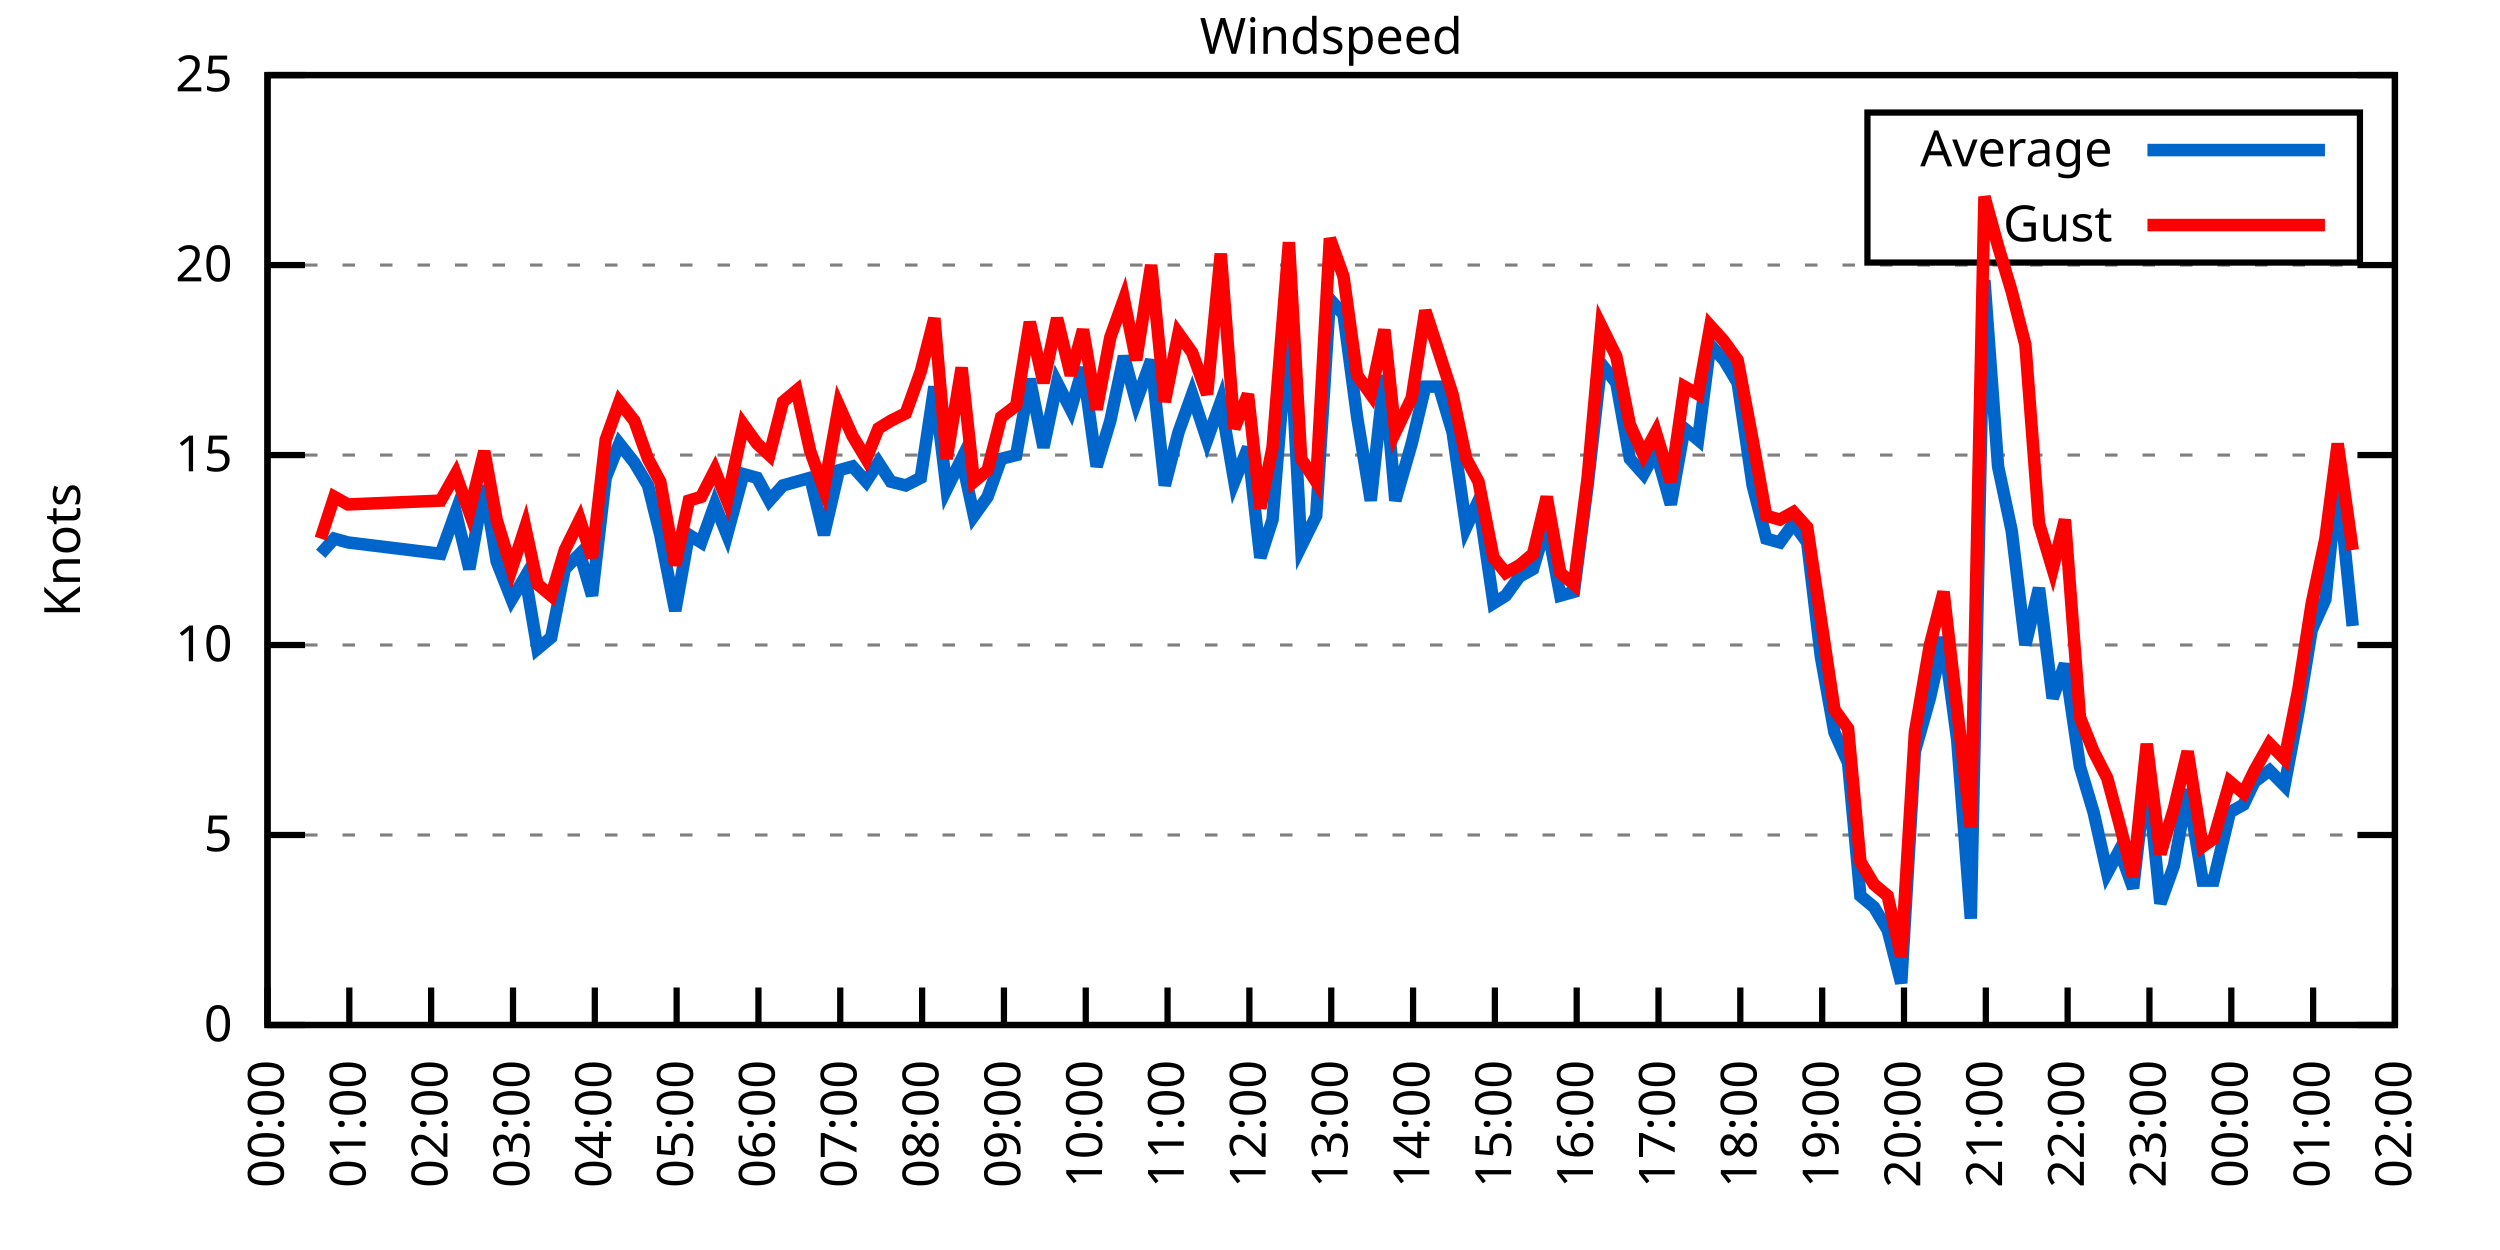
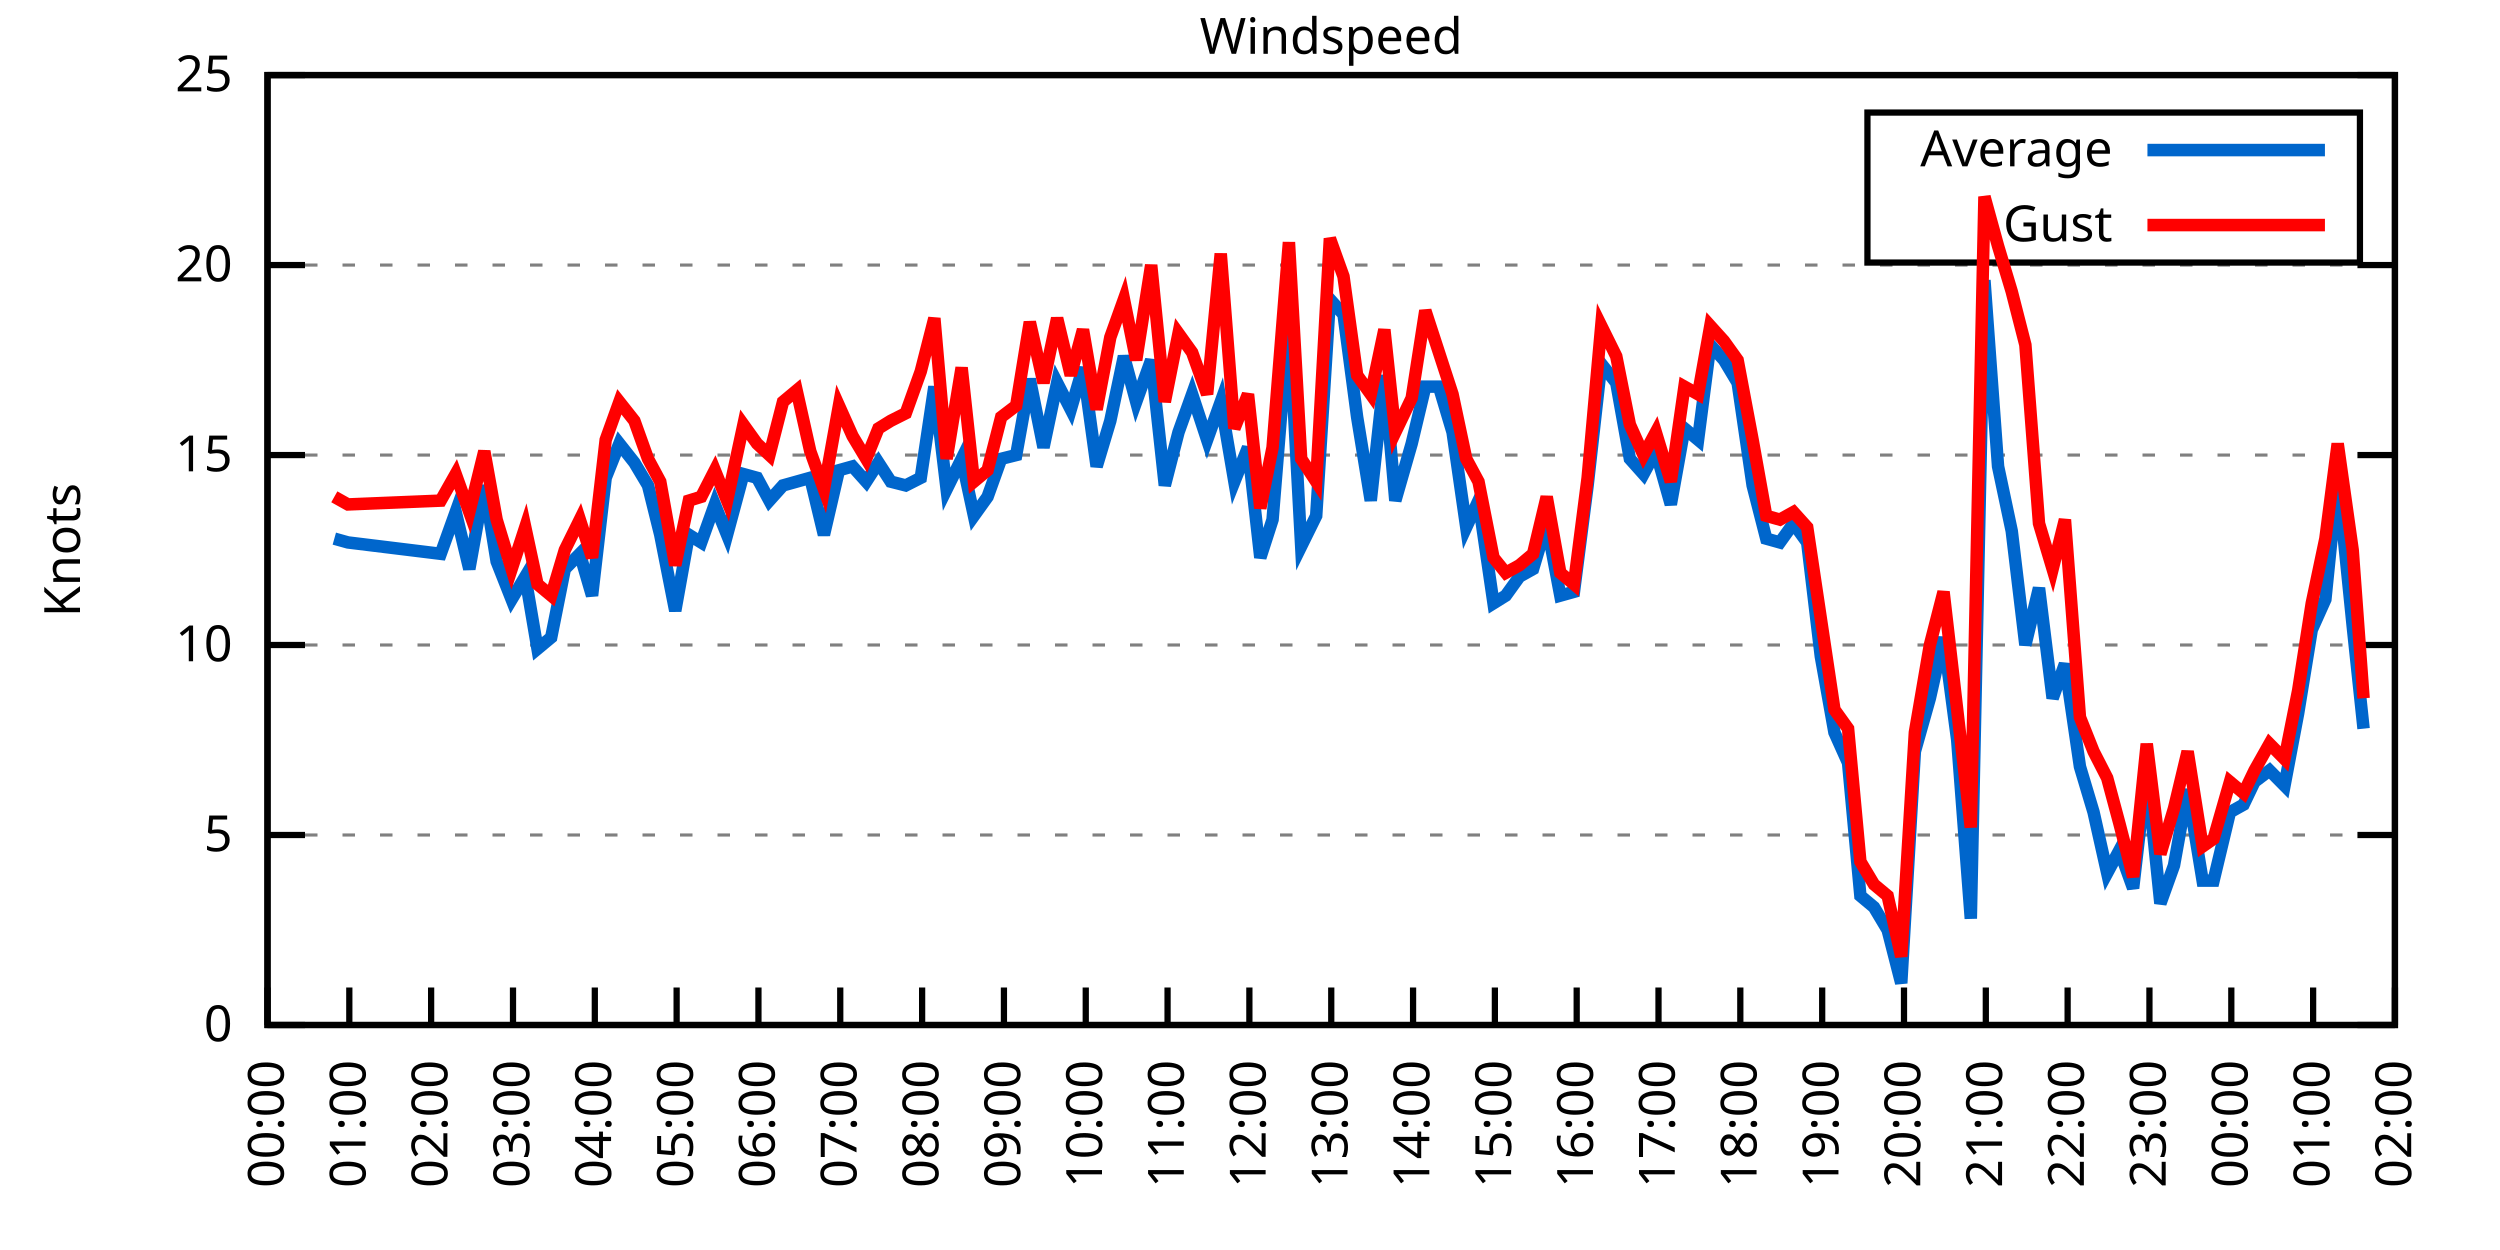
<svg xmlns="http://www.w3.org/2000/svg" xmlns:xlink="http://www.w3.org/1999/xlink" width="400" height="200" viewBox="0 0 400 200">
  <g id="gnuplot_canvas">
    <rect x="0" y="0" width="400" height="200" fill="none" />
    <defs>
      <circle id="gpDot" r="0.5" stroke-width="0.5" stroke="currentColor" />
      <path id="gpPt0" stroke-width="0.333" stroke="currentColor" d="M-1,0 h2 M0,-1 v2" />
      <path id="gpPt1" stroke-width="0.333" stroke="currentColor" d="M-1,-1 L1,1 M1,-1 L-1,1" />
      <path id="gpPt2" stroke-width="0.333" stroke="currentColor" d="M-1,0 L1,0 M0,-1 L0,1 M-1,-1 L1,1 M-1,1 L1,-1" />
      <rect id="gpPt3" stroke-width="0.333" stroke="currentColor" x="-1" y="-1" width="2" height="2" />
      <rect id="gpPt4" stroke-width="0.333" stroke="currentColor" fill="currentColor" x="-1" y="-1" width="2" height="2" />
      <circle id="gpPt5" stroke-width="0.333" stroke="currentColor" cx="0" cy="0" r="1" />
      <use xlink:href="#gpPt5" id="gpPt6" fill="currentColor" stroke="none" />
      <path id="gpPt7" stroke-width="0.333" stroke="currentColor" d="M0,-1.33 L-1.33,0.67 L1.33,0.67 z" />
      <use xlink:href="#gpPt7" id="gpPt8" fill="currentColor" stroke="none" />
      <use xlink:href="#gpPt7" id="gpPt9" stroke="currentColor" transform="rotate(180)" />
      <use xlink:href="#gpPt9" id="gpPt10" fill="currentColor" stroke="none" />
      <use xlink:href="#gpPt3" id="gpPt11" stroke="currentColor" transform="rotate(45)" />
      <use xlink:href="#gpPt11" id="gpPt12" fill="currentColor" stroke="none" />
      <path id="gpPt13" stroke-width="0.333" stroke="currentColor" d="M0,1.330 L1.265,0.411 L0.782,-1.067 L-0.782,-1.076 L-1.265,0.411 z" />
      <use xlink:href="#gpPt13" id="gpPt14" fill="currentColor" stroke="none" />
      <filter id="textbox" filterUnits="objectBoundingBox" x="0" y="0" height="1" width="1">
        <feFlood flood-color="white" flood-opacity="1" result="bgnd" />
        <feComposite in="SourceGraphic" in2="bgnd" operator="atop" />
      </filter>
      <filter id="greybox" filterUnits="objectBoundingBox" x="0" y="0" height="1" width="1">
        <feFlood flood-color="lightgrey" flood-opacity="1" result="grey" />
        <feComposite in="SourceGraphic" in2="grey" operator="atop" />
      </filter>
    </defs>
    <g fill="none" color="white" stroke="currentColor" stroke-width="1.00" stroke-linecap="butt" stroke-linejoin="miter">
</g>
    <g fill="none" color="black" stroke="currentColor" stroke-width="1.00" stroke-linecap="butt" stroke-linejoin="miter">
      <g stroke="none" shape-rendering="crispEdges">
        <polygon fill="rgb(255, 255, 255)" points="42.80,164.00 383.18,164.00 383.18,12.02 42.80,12.02 " />
      </g>
    </g>
    <g fill="none" color="black" stroke="currentColor" stroke-width="1.00" stroke-linecap="butt" stroke-linejoin="miter">
</g>
    <g fill="none" color="black" stroke="black" stroke-width="0.50" stroke-linecap="butt" stroke-linejoin="miter">
</g>
    <g fill="none" color="gray" stroke="currentColor" stroke-width="0.50" stroke-linecap="butt" stroke-linejoin="miter">
      <path stroke="gray" stroke-dasharray="2,4" class="gridline" d="M42.80,164.00 L383.19,164.00  " />
    </g>
    <g fill="none" color="gray" stroke="gray" stroke-width="1.00" stroke-linecap="butt" stroke-linejoin="miter">
</g>
    <g fill="none" color="black" stroke="currentColor" stroke-width="1.00" stroke-linecap="butt" stroke-linejoin="miter">
      <path stroke="black" d="M42.80,164.00 L48.80,164.00 M383.19,164.00 L377.19,164.00  " />
      <g transform="translate(37.20,166.60)" stroke="none" fill="black" font-family="Sans" font-size="8.00" text-anchor="end">
        <text>
          <tspan font-family="Sans"> 0</tspan>
        </text>
      </g>
    </g>
    <g fill="none" color="black" stroke="currentColor" stroke-width="1.00" stroke-linecap="butt" stroke-linejoin="miter">
</g>
    <g fill="none" color="black" stroke="black" stroke-width="0.50" stroke-linecap="butt" stroke-linejoin="miter">
</g>
    <g fill="none" color="gray" stroke="currentColor" stroke-width="0.50" stroke-linecap="butt" stroke-linejoin="miter">
      <path stroke="gray" stroke-dasharray="2,4" class="gridline" d="M42.80,133.60 L383.19,133.60  " />
    </g>
    <g fill="none" color="gray" stroke="gray" stroke-width="1.00" stroke-linecap="butt" stroke-linejoin="miter">
</g>
    <g fill="none" color="black" stroke="currentColor" stroke-width="1.00" stroke-linecap="butt" stroke-linejoin="miter">
      <path stroke="black" d="M42.80,133.60 L48.80,133.60 M383.19,133.60 L377.19,133.60  " />
      <g transform="translate(37.20,136.20)" stroke="none" fill="black" font-family="Sans" font-size="8.00" text-anchor="end">
        <text>
          <tspan font-family="Sans"> 5</tspan>
        </text>
      </g>
    </g>
    <g fill="none" color="black" stroke="currentColor" stroke-width="1.00" stroke-linecap="butt" stroke-linejoin="miter">
</g>
    <g fill="none" color="black" stroke="black" stroke-width="0.50" stroke-linecap="butt" stroke-linejoin="miter">
</g>
    <g fill="none" color="gray" stroke="currentColor" stroke-width="0.50" stroke-linecap="butt" stroke-linejoin="miter">
      <path stroke="gray" stroke-dasharray="2,4" class="gridline" d="M42.80,103.20 L383.19,103.20  " />
    </g>
    <g fill="none" color="gray" stroke="gray" stroke-width="1.00" stroke-linecap="butt" stroke-linejoin="miter">
</g>
    <g fill="none" color="black" stroke="currentColor" stroke-width="1.00" stroke-linecap="butt" stroke-linejoin="miter">
      <path stroke="black" d="M42.80,103.20 L48.80,103.20 M383.19,103.20 L377.19,103.20  " />
      <g transform="translate(37.20,105.80)" stroke="none" fill="black" font-family="Sans" font-size="8.00" text-anchor="end">
        <text>
          <tspan font-family="Sans"> 10</tspan>
        </text>
      </g>
    </g>
    <g fill="none" color="black" stroke="currentColor" stroke-width="1.00" stroke-linecap="butt" stroke-linejoin="miter">
</g>
    <g fill="none" color="black" stroke="black" stroke-width="0.50" stroke-linecap="butt" stroke-linejoin="miter">
</g>
    <g fill="none" color="gray" stroke="currentColor" stroke-width="0.50" stroke-linecap="butt" stroke-linejoin="miter">
      <path stroke="gray" stroke-dasharray="2,4" class="gridline" d="M42.80,72.81 L383.19,72.81  " />
    </g>
    <g fill="none" color="gray" stroke="gray" stroke-width="1.00" stroke-linecap="butt" stroke-linejoin="miter">
</g>
    <g fill="none" color="black" stroke="currentColor" stroke-width="1.00" stroke-linecap="butt" stroke-linejoin="miter">
      <path stroke="black" d="M42.80,72.81 L48.80,72.81 M383.19,72.81 L377.19,72.81  " />
      <g transform="translate(37.20,75.41)" stroke="none" fill="black" font-family="Sans" font-size="8.00" text-anchor="end">
        <text>
          <tspan font-family="Sans"> 15</tspan>
        </text>
      </g>
    </g>
    <g fill="none" color="black" stroke="currentColor" stroke-width="1.00" stroke-linecap="butt" stroke-linejoin="miter">
</g>
    <g fill="none" color="black" stroke="black" stroke-width="0.50" stroke-linecap="butt" stroke-linejoin="miter">
</g>
    <g fill="none" color="gray" stroke="currentColor" stroke-width="0.50" stroke-linecap="butt" stroke-linejoin="miter">
      <path stroke="gray" stroke-dasharray="2,4" class="gridline" d="M42.80,42.41 L383.19,42.41  " />
    </g>
    <g fill="none" color="gray" stroke="gray" stroke-width="1.00" stroke-linecap="butt" stroke-linejoin="miter">
</g>
    <g fill="none" color="black" stroke="currentColor" stroke-width="1.00" stroke-linecap="butt" stroke-linejoin="miter">
      <path stroke="black" d="M42.80,42.41 L48.80,42.41 M383.19,42.41 L377.19,42.41  " />
      <g transform="translate(37.20,45.01)" stroke="none" fill="black" font-family="Sans" font-size="8.00" text-anchor="end">
        <text>
          <tspan font-family="Sans"> 20</tspan>
        </text>
      </g>
    </g>
    <g fill="none" color="black" stroke="currentColor" stroke-width="1.00" stroke-linecap="butt" stroke-linejoin="miter">
</g>
    <g fill="none" color="black" stroke="black" stroke-width="0.50" stroke-linecap="butt" stroke-linejoin="miter">
</g>
    <g fill="none" color="gray" stroke="currentColor" stroke-width="0.50" stroke-linecap="butt" stroke-linejoin="miter">
      <path stroke="gray" stroke-dasharray="2,4" class="gridline" d="M42.80,12.01 L383.19,12.01  " />
    </g>
    <g fill="none" color="gray" stroke="gray" stroke-width="1.00" stroke-linecap="butt" stroke-linejoin="miter">
</g>
    <g fill="none" color="black" stroke="currentColor" stroke-width="1.00" stroke-linecap="butt" stroke-linejoin="miter">
      <path stroke="black" d="M42.80,12.01 L48.80,12.01 M383.19,12.01 L377.19,12.01  " />
      <g transform="translate(37.20,14.61)" stroke="none" fill="black" font-family="Sans" font-size="8.00" text-anchor="end">
        <text>
          <tspan font-family="Sans"> 25</tspan>
        </text>
      </g>
    </g>
    <g fill="none" color="black" stroke="currentColor" stroke-width="1.00" stroke-linecap="butt" stroke-linejoin="miter">
      <path stroke="black" d="M42.80,164.00 L42.80,158.00  " />
      <g transform="translate(45.40,169.60) rotate(270.00)" stroke="none" fill="black" font-family="Sans" font-size="8.00" text-anchor="end">
        <text>
          <tspan font-family="Sans">00:00</tspan>
        </text>
      </g>
    </g>
    <g fill="none" color="black" stroke="currentColor" stroke-width="1.00" stroke-linecap="butt" stroke-linejoin="miter">
      <path stroke="black" d="M55.89,164.00 L55.89,158.00  " />
      <g transform="translate(58.49,169.60) rotate(270.00)" stroke="none" fill="black" font-family="Sans" font-size="8.00" text-anchor="end">
        <text>
          <tspan font-family="Sans">01:00</tspan>
        </text>
      </g>
    </g>
    <g fill="none" color="black" stroke="currentColor" stroke-width="1.00" stroke-linecap="butt" stroke-linejoin="miter">
      <path stroke="black" d="M68.98,164.00 L68.98,158.00  " />
      <g transform="translate(71.58,169.60) rotate(270.00)" stroke="none" fill="black" font-family="Sans" font-size="8.00" text-anchor="end">
        <text>
          <tspan font-family="Sans">02:00</tspan>
        </text>
      </g>
    </g>
    <g fill="none" color="black" stroke="currentColor" stroke-width="1.00" stroke-linecap="butt" stroke-linejoin="miter">
      <path stroke="black" d="M82.08,164.00 L82.08,158.00  " />
      <g transform="translate(84.68,169.60) rotate(270.00)" stroke="none" fill="black" font-family="Sans" font-size="8.00" text-anchor="end">
        <text>
          <tspan font-family="Sans">03:00</tspan>
        </text>
      </g>
    </g>
    <g fill="none" color="black" stroke="currentColor" stroke-width="1.00" stroke-linecap="butt" stroke-linejoin="miter">
      <path stroke="black" d="M95.17,164.00 L95.17,158.00  " />
      <g transform="translate(97.77,169.60) rotate(270.00)" stroke="none" fill="black" font-family="Sans" font-size="8.00" text-anchor="end">
        <text>
          <tspan font-family="Sans">04:00</tspan>
        </text>
      </g>
    </g>
    <g fill="none" color="black" stroke="currentColor" stroke-width="1.00" stroke-linecap="butt" stroke-linejoin="miter">
      <path stroke="black" d="M108.26,164.00 L108.26,158.00  " />
      <g transform="translate(110.86,169.60) rotate(270.00)" stroke="none" fill="black" font-family="Sans" font-size="8.00" text-anchor="end">
        <text>
          <tspan font-family="Sans">05:00</tspan>
        </text>
      </g>
    </g>
    <g fill="none" color="black" stroke="currentColor" stroke-width="1.00" stroke-linecap="butt" stroke-linejoin="miter">
      <path stroke="black" d="M121.35,164.00 L121.35,158.00  " />
      <g transform="translate(123.95,169.60) rotate(270.00)" stroke="none" fill="black" font-family="Sans" font-size="8.00" text-anchor="end">
        <text>
          <tspan font-family="Sans">06:00</tspan>
        </text>
      </g>
    </g>
    <g fill="none" color="black" stroke="currentColor" stroke-width="1.00" stroke-linecap="butt" stroke-linejoin="miter">
      <path stroke="black" d="M134.44,164.00 L134.44,158.00  " />
      <g transform="translate(137.04,169.60) rotate(270.00)" stroke="none" fill="black" font-family="Sans" font-size="8.00" text-anchor="end">
        <text>
          <tspan font-family="Sans">07:00</tspan>
        </text>
      </g>
    </g>
    <g fill="none" color="black" stroke="currentColor" stroke-width="1.00" stroke-linecap="butt" stroke-linejoin="miter">
      <path stroke="black" d="M147.54,164.00 L147.54,158.00  " />
      <g transform="translate(150.14,169.60) rotate(270.00)" stroke="none" fill="black" font-family="Sans" font-size="8.00" text-anchor="end">
        <text>
          <tspan font-family="Sans">08:00</tspan>
        </text>
      </g>
    </g>
    <g fill="none" color="black" stroke="currentColor" stroke-width="1.00" stroke-linecap="butt" stroke-linejoin="miter">
      <path stroke="black" d="M160.63,164.00 L160.63,158.00  " />
      <g transform="translate(163.23,169.60) rotate(270.00)" stroke="none" fill="black" font-family="Sans" font-size="8.00" text-anchor="end">
        <text>
          <tspan font-family="Sans">09:00</tspan>
        </text>
      </g>
    </g>
    <g fill="none" color="black" stroke="currentColor" stroke-width="1.00" stroke-linecap="butt" stroke-linejoin="miter">
      <path stroke="black" d="M173.72,164.00 L173.72,158.00  " />
      <g transform="translate(176.32,169.60) rotate(270.00)" stroke="none" fill="black" font-family="Sans" font-size="8.00" text-anchor="end">
        <text>
          <tspan font-family="Sans">10:00</tspan>
        </text>
      </g>
    </g>
    <g fill="none" color="black" stroke="currentColor" stroke-width="1.00" stroke-linecap="butt" stroke-linejoin="miter">
      <path stroke="black" d="M186.81,164.00 L186.81,158.00  " />
      <g transform="translate(189.41,169.60) rotate(270.00)" stroke="none" fill="black" font-family="Sans" font-size="8.00" text-anchor="end">
        <text>
          <tspan font-family="Sans">11:00</tspan>
        </text>
      </g>
    </g>
    <g fill="none" color="black" stroke="currentColor" stroke-width="1.00" stroke-linecap="butt" stroke-linejoin="miter">
      <path stroke="black" d="M199.90,164.00 L199.90,158.00  " />
      <g transform="translate(202.50,169.60) rotate(270.00)" stroke="none" fill="black" font-family="Sans" font-size="8.00" text-anchor="end">
        <text>
          <tspan font-family="Sans">12:00</tspan>
        </text>
      </g>
    </g>
    <g fill="none" color="black" stroke="currentColor" stroke-width="1.00" stroke-linecap="butt" stroke-linejoin="miter">
      <path stroke="black" d="M213.00,164.00 L213.00,158.00  " />
      <g transform="translate(215.60,169.60) rotate(270.00)" stroke="none" fill="black" font-family="Sans" font-size="8.00" text-anchor="end">
        <text>
          <tspan font-family="Sans">13:00</tspan>
        </text>
      </g>
    </g>
    <g fill="none" color="black" stroke="currentColor" stroke-width="1.00" stroke-linecap="butt" stroke-linejoin="miter">
      <path stroke="black" d="M226.09,164.00 L226.09,158.00  " />
      <g transform="translate(228.69,169.60) rotate(270.00)" stroke="none" fill="black" font-family="Sans" font-size="8.00" text-anchor="end">
        <text>
          <tspan font-family="Sans">14:00</tspan>
        </text>
      </g>
    </g>
    <g fill="none" color="black" stroke="currentColor" stroke-width="1.00" stroke-linecap="butt" stroke-linejoin="miter">
      <path stroke="black" d="M239.18,164.00 L239.18,158.00  " />
      <g transform="translate(241.78,169.60) rotate(270.00)" stroke="none" fill="black" font-family="Sans" font-size="8.00" text-anchor="end">
        <text>
          <tspan font-family="Sans">15:00</tspan>
        </text>
      </g>
    </g>
    <g fill="none" color="black" stroke="currentColor" stroke-width="1.00" stroke-linecap="butt" stroke-linejoin="miter">
      <path stroke="black" d="M252.27,164.00 L252.27,158.00  " />
      <g transform="translate(254.87,169.60) rotate(270.00)" stroke="none" fill="black" font-family="Sans" font-size="8.00" text-anchor="end">
        <text>
          <tspan font-family="Sans">16:00</tspan>
        </text>
      </g>
    </g>
    <g fill="none" color="black" stroke="currentColor" stroke-width="1.00" stroke-linecap="butt" stroke-linejoin="miter">
      <path stroke="black" d="M265.36,164.00 L265.36,158.00  " />
      <g transform="translate(267.96,169.60) rotate(270.00)" stroke="none" fill="black" font-family="Sans" font-size="8.00" text-anchor="end">
        <text>
          <tspan font-family="Sans">17:00</tspan>
        </text>
      </g>
    </g>
    <g fill="none" color="black" stroke="currentColor" stroke-width="1.00" stroke-linecap="butt" stroke-linejoin="miter">
      <path stroke="black" d="M278.45,164.00 L278.45,158.00  " />
      <g transform="translate(281.05,169.60) rotate(270.00)" stroke="none" fill="black" font-family="Sans" font-size="8.00" text-anchor="end">
        <text>
          <tspan font-family="Sans">18:00</tspan>
        </text>
      </g>
    </g>
    <g fill="none" color="black" stroke="currentColor" stroke-width="1.00" stroke-linecap="butt" stroke-linejoin="miter">
      <path stroke="black" d="M291.55,164.00 L291.55,158.00  " />
      <g transform="translate(294.15,169.60) rotate(270.00)" stroke="none" fill="black" font-family="Sans" font-size="8.00" text-anchor="end">
        <text>
          <tspan font-family="Sans">19:00</tspan>
        </text>
      </g>
    </g>
    <g fill="none" color="black" stroke="currentColor" stroke-width="1.00" stroke-linecap="butt" stroke-linejoin="miter">
      <path stroke="black" d="M304.64,164.00 L304.64,158.00  " />
      <g transform="translate(307.24,169.60) rotate(270.00)" stroke="none" fill="black" font-family="Sans" font-size="8.00" text-anchor="end">
        <text>
          <tspan font-family="Sans">20:00</tspan>
        </text>
      </g>
    </g>
    <g fill="none" color="black" stroke="currentColor" stroke-width="1.00" stroke-linecap="butt" stroke-linejoin="miter">
      <path stroke="black" d="M317.73,164.00 L317.73,158.00  " />
      <g transform="translate(320.33,169.60) rotate(270.00)" stroke="none" fill="black" font-family="Sans" font-size="8.00" text-anchor="end">
        <text>
          <tspan font-family="Sans">21:00</tspan>
        </text>
      </g>
    </g>
    <g fill="none" color="black" stroke="currentColor" stroke-width="1.00" stroke-linecap="butt" stroke-linejoin="miter">
      <path stroke="black" d="M330.82,164.00 L330.82,158.00  " />
      <g transform="translate(333.42,169.60) rotate(270.00)" stroke="none" fill="black" font-family="Sans" font-size="8.00" text-anchor="end">
        <text>
          <tspan font-family="Sans">22:00</tspan>
        </text>
      </g>
    </g>
    <g fill="none" color="black" stroke="currentColor" stroke-width="1.00" stroke-linecap="butt" stroke-linejoin="miter">
      <path stroke="black" d="M343.91,164.00 L343.91,158.00  " />
      <g transform="translate(346.51,169.60) rotate(270.00)" stroke="none" fill="black" font-family="Sans" font-size="8.00" text-anchor="end">
        <text>
          <tspan font-family="Sans">23:00</tspan>
        </text>
      </g>
    </g>
    <g fill="none" color="black" stroke="currentColor" stroke-width="1.00" stroke-linecap="butt" stroke-linejoin="miter">
      <path stroke="black" d="M357.01,164.00 L357.01,158.00  " />
      <g transform="translate(359.61,169.60) rotate(270.00)" stroke="none" fill="black" font-family="Sans" font-size="8.00" text-anchor="end">
        <text>
          <tspan font-family="Sans">00:00</tspan>
        </text>
      </g>
    </g>
    <g fill="none" color="black" stroke="currentColor" stroke-width="1.00" stroke-linecap="butt" stroke-linejoin="miter">
      <path stroke="black" d="M370.10,164.00 L370.10,158.00  " />
      <g transform="translate(372.70,169.60) rotate(270.00)" stroke="none" fill="black" font-family="Sans" font-size="8.00" text-anchor="end">
        <text>
          <tspan font-family="Sans">01:00</tspan>
        </text>
      </g>
    </g>
    <g fill="none" color="black" stroke="currentColor" stroke-width="1.00" stroke-linecap="butt" stroke-linejoin="miter">
      <path stroke="black" d="M383.19,164.00 L383.19,158.00  " />
      <g transform="translate(385.79,169.60) rotate(270.00)" stroke="none" fill="black" font-family="Sans" font-size="8.00" text-anchor="end">
        <text>
          <tspan font-family="Sans">02:00</tspan>
        </text>
      </g>
    </g>
    <g fill="none" color="black" stroke="currentColor" stroke-width="1.00" stroke-linecap="butt" stroke-linejoin="miter">
</g>
    <g fill="none" color="black" stroke="currentColor" stroke-width="1.00" stroke-linecap="butt" stroke-linejoin="miter">
      <path stroke="black" d="M42.80,12.01 L42.80,164.00 L383.19,164.00 L383.19,12.01 L42.80,12.01 Z  " />
    </g>
    <g fill="none" color="black" stroke="currentColor" stroke-width="1.00" stroke-linecap="butt" stroke-linejoin="miter">
</g>
    <g fill="none" color="black" stroke="currentColor" stroke-width="1.00" stroke-linecap="butt" stroke-linejoin="miter">
      <path stroke="black" d="M298.79,42.01 L298.79,18.01 L377.59,18.01 L377.59,42.01 L298.79,42.01 Z  " />
    </g>
    <g id="Windspeed_plot_1">
      <g fill="none" color="white" stroke="black" stroke-width="2.00" stroke-linecap="butt" stroke-linejoin="miter">
</g>
      <g fill="none" color="black" stroke="currentColor" stroke-width="2.00" stroke-linecap="butt" stroke-linejoin="miter">
        <g transform="translate(337.99,26.61)" stroke="none" fill="black" font-family="Sans" font-size="8.00" text-anchor="end">
          <text>
            <tspan font-family="Sans">Average</tspan>
          </text>
        </g>
      </g>
      <g fill="none" color="black" stroke="currentColor" stroke-width="2.00" stroke-linecap="butt" stroke-linejoin="miter">
-         <path stroke="rgb(  0, 102, 204)" d="M343.59,24.01 L371.99,24.01 M51.31,88.61 L53.49,86.18 L55.67,86.79 L70.51,88.61 L72.91,81.93 L75.09,91.04   L77.49,77.67 L79.46,89.83 L81.86,95.91 L84.04,92.26 L86.00,103.81 L88.19,101.99 L90.37,91.04 L92.77,88.61   L94.73,95.30 L96.91,76.45 L99.10,70.98 L101.50,74.02 L103.68,77.67 L105.64,85.57 L108.04,97.73 L110.22,85.57   L112.19,86.79 L114.37,80.71 L116.33,85.57 L118.95,75.85 L121.13,76.45 L123.10,80.10 L125.28,77.67 L127.46,77.06   L129.64,76.45 L131.83,85.57 L134.23,75.24 L136.41,74.63 L138.59,77.06 L140.55,74.02 L142.52,77.06 L144.92,77.67   L147.32,76.45 L149.50,61.86 L151.46,78.28 L153.86,73.41 L155.83,82.53 L158.01,79.49 L160.19,73.41 L162.59,72.81   L164.77,60.65 L166.96,71.59 L169.14,61.25 L171.32,65.51 L173.28,58.82 L175.46,74.63 L177.65,67.33 L179.83,57.00   L181.79,64.29 L184.19,57.61 L186.37,77.67 L188.56,69.16 L190.74,63.08 L193.14,70.37 L195.32,64.29 L197.50,77.06   L199.68,71.59 L201.65,89.22 L203.61,83.14 L206.23,50.92 L208.19,87.40 L210.59,82.53 L212.78,47.88 L214.96,50.31   L217.14,66.73 L219.32,80.10 L221.50,60.04 L223.25,80.10 L225.87,70.98 L228.05,61.86 L230.23,61.86 L232.41,69.16   L234.60,84.36 L236.56,80.10 L238.96,96.52 L240.92,95.30 L243.11,92.26 L245.29,91.04 L247.47,83.75 L249.65,95.30   L251.83,94.69 L254.02,77.67 L256.20,58.21 L258.60,61.25 L260.78,73.41 L262.96,75.85 L264.93,72.20 L267.33,80.71   L269.51,68.55 L271.69,70.37 L273.65,55.18 L275.84,57.61 L278.02,61.25 L280.42,77.67 L282.60,86.18 L284.78,86.79   L286.96,83.75 L289.15,86.79 L291.33,105.03 L293.51,117.19 L295.69,122.05 L297.66,143.33 L299.84,145.15 L302.02,148.80   L304.20,157.31 L306.38,120.23 L308.78,111.72 L310.97,101.99 L313.15,118.40 L315.33,146.98 L317.51,44.84 L319.69,74.63   L321.88,84.97 L324.06,103.20 L326.24,94.08 L328.42,111.72 L330.39,106.24 L332.79,122.66 L334.97,129.95 L337.15,139.68   L339.11,136.03 L341.30,142.11 L343.48,123.27 L345.66,144.55 L347.84,138.47 L350.02,126.31 L352.42,140.90 L354.17,140.90   L356.79,129.95 L358.97,128.74 L360.72,125.09 L363.12,123.27 L365.52,125.70 L367.70,114.15 L369.88,100.77 L372.06,95.91   L374.03,76.45 L376.43,100.16  " />
+         <path stroke="rgb(  0, 102, 204)" d="M343.59,24.01 L371.99,24.01 M53.49,86.18 L55.67,86.79 L70.51,88.61 L72.91,81.93 L75.09,91.04 L77.49,77.67   L79.46,89.83 L81.86,95.91 L84.04,92.26 L86.00,103.81 L88.19,101.99 L90.37,91.04 L92.77,88.61 L94.73,95.30   L96.91,76.45 L99.10,70.98 L101.50,74.02 L103.68,77.67 L105.64,85.57 L108.04,97.73 L110.22,85.57 L112.19,86.79   L114.37,80.71 L116.33,85.57 L118.95,75.85 L121.13,76.45 L123.10,80.10 L125.28,77.67 L127.46,77.06 L129.64,76.45   L131.83,85.57 L134.23,75.24 L136.41,74.63 L138.59,77.06 L140.55,74.02 L142.52,77.06 L144.92,77.67 L147.32,76.45   L149.50,61.86 L151.46,78.28 L153.86,73.41 L155.83,82.53 L158.01,79.49 L160.19,73.41 L162.59,72.81 L164.77,60.65   L166.96,71.59 L169.14,61.25 L171.32,65.51 L173.28,58.82 L175.46,74.63 L177.65,67.33 L179.83,57.00 L181.79,64.29   L184.19,57.61 L186.37,77.67 L188.56,69.16 L190.74,63.08 L193.14,70.37 L195.32,64.29 L197.50,77.06 L199.68,71.59   L201.65,89.22 L203.61,83.14 L206.23,50.92 L208.19,87.40 L210.59,82.53 L212.78,47.88 L214.96,50.31 L217.14,66.73   L219.32,80.10 L221.50,60.04 L223.25,80.10 L225.87,70.98 L228.05,61.86 L230.23,61.86 L232.41,69.16 L234.60,84.36   L236.56,80.10 L238.96,96.52 L240.92,95.30 L243.11,92.26 L245.29,91.04 L247.47,83.75 L249.65,95.30 L251.83,94.69   L254.02,77.67 L256.20,58.21 L258.60,61.25 L260.78,73.41 L262.96,75.85 L264.93,72.20 L267.33,80.71 L269.51,68.55   L271.69,70.37 L273.65,55.18 L275.84,57.61 L278.02,61.25 L280.42,77.67 L282.60,86.18 L284.78,86.79 L286.96,83.75   L289.15,86.79 L291.33,105.03 L293.51,117.19 L295.69,122.05 L297.66,143.33 L299.84,145.15 L302.02,148.80 L304.20,157.31   L306.38,120.23 L308.78,111.72 L310.97,101.99 L313.15,118.40 L315.33,146.98 L317.51,44.84 L319.69,74.63 L321.88,84.97   L324.06,103.20 L326.24,94.08 L328.42,111.72 L330.39,106.24 L332.79,122.66 L334.97,129.95 L337.15,139.68 L339.11,136.03   L341.30,142.11 L343.48,123.27 L345.66,144.55 L347.84,138.47 L350.02,126.31 L352.42,140.90 L354.17,140.90 L356.79,129.95   L358.97,128.74 L360.72,125.09 L363.12,123.27 L365.52,125.70 L367.70,114.15 L369.88,100.77 L372.06,95.91 L374.03,76.45   L376.43,100.16 L378.17,116.58  " />
      </g>
    </g>
    <g id="Windspeed_plot_2">
      <g fill="none" color="black" stroke="currentColor" stroke-width="2.00" stroke-linecap="butt" stroke-linejoin="miter">
        <g transform="translate(337.99,38.61)" stroke="none" fill="black" font-family="Sans" font-size="8.00" text-anchor="end">
          <text>
            <tspan font-family="Sans">Gust</tspan>
          </text>
        </g>
      </g>
      <g fill="none" color="black" stroke="currentColor" stroke-width="2.00" stroke-linecap="butt" stroke-linejoin="miter">
-         <path stroke="rgb(255,   0,   0)" d="M343.59,36.01 L371.99,36.01 M51.31,86.18 L53.49,79.49 L55.67,80.71 L70.51,80.10 L72.91,75.85 L75.09,81.93   L77.49,72.20 L79.46,83.14 L81.86,91.04 L84.04,84.36 L86.00,93.48 L88.19,95.30 L90.37,88.00 L92.77,83.14   L94.73,89.22 L96.91,70.37 L99.10,64.29 L101.50,67.33 L103.68,73.41 L105.64,77.06 L108.04,90.44 L110.22,80.10   L112.19,79.49 L114.37,75.24 L116.33,80.10 L118.95,67.94 L121.13,70.98 L123.10,72.81 L125.28,64.29 L127.46,62.47   L129.64,72.20 L131.83,78.28 L134.23,64.90 L136.41,69.77 L138.59,73.41 L140.55,68.55 L142.52,67.33 L144.92,66.12   L147.32,59.43 L149.50,50.92 L151.46,73.41 L153.86,58.82 L155.83,77.06 L158.01,75.24 L160.19,66.73 L162.59,64.90   L164.77,51.53 L166.96,61.25 L169.14,50.92 L171.32,60.04 L173.28,52.74 L175.46,65.51 L177.65,53.96 L179.83,47.88   L181.79,57.61 L184.19,42.41 L186.37,64.29 L188.56,53.35 L190.74,56.39 L193.14,63.08 L195.32,40.58 L197.50,68.55   L199.68,63.08 L201.65,81.32 L203.61,71.59 L206.23,38.76 L208.19,73.41 L210.59,77.06 L212.78,38.15 L214.96,44.23   L217.14,60.04 L219.32,63.08 L221.50,52.74 L223.25,69.16 L225.87,63.69 L228.05,49.70 L230.23,56.39 L232.41,63.08   L234.60,73.41 L236.56,77.06 L238.96,89.22 L240.92,91.65 L243.11,90.44 L245.29,88.61 L247.47,79.49 L249.65,91.65   L251.83,93.48 L254.02,76.45 L256.20,52.14 L258.60,57.00 L260.78,67.94 L262.96,72.81 L264.93,69.16 L267.33,77.06   L269.51,61.86 L271.69,63.08 L273.65,52.14 L275.84,54.57 L278.02,57.61 L280.42,70.37 L282.60,82.53 L284.78,83.14   L286.96,81.93 L289.15,84.36 L291.33,98.95 L293.51,113.54 L295.69,116.58 L297.66,137.86 L299.84,141.51 L302.02,143.33   L304.20,153.06 L306.38,117.19 L308.78,103.20 L310.97,94.69 L313.15,113.54 L315.33,132.39 L317.51,31.46 L319.69,39.37   L321.88,46.66 L324.06,55.18 L326.24,83.75 L328.42,91.04 L330.39,83.14 L332.79,114.76 L334.97,120.23 L337.15,124.48   L339.11,131.78 L341.30,140.29 L343.48,119.01 L345.66,136.64 L347.84,129.35 L350.02,120.23 L352.42,135.43 L354.17,134.21   L356.79,125.09 L358.97,126.91 L360.72,123.27 L363.12,119.01 L365.52,121.44 L367.70,110.50 L369.88,96.52 L372.06,86.18   L374.03,70.98 L376.43,88.00  " />
+         <path stroke="rgb(255,   0,   0)" d="M343.59,36.01 L371.99,36.01 M53.49,79.49 L55.67,80.71 L70.51,80.10 L72.91,75.85 L75.09,81.93 L77.49,72.20   L79.46,83.14 L81.86,91.04 L84.04,84.36 L86.00,93.48 L88.19,95.30 L90.37,88.00 L92.77,83.14 L94.73,89.22   L96.91,70.37 L99.10,64.29 L101.50,67.33 L103.68,73.41 L105.64,77.06 L108.04,90.44 L110.22,80.10 L112.19,79.49   L114.37,75.24 L116.33,80.10 L118.95,67.94 L121.13,70.98 L123.10,72.81 L125.28,64.29 L127.46,62.47 L129.64,72.20   L131.83,78.28 L134.23,64.90 L136.41,69.77 L138.59,73.41 L140.55,68.55 L142.52,67.33 L144.92,66.12 L147.32,59.43   L149.50,50.92 L151.46,73.41 L153.86,58.82 L155.83,77.06 L158.01,75.24 L160.19,66.73 L162.59,64.90 L164.77,51.53   L166.96,61.25 L169.14,50.92 L171.32,60.04 L173.28,52.74 L175.46,65.51 L177.65,53.96 L179.83,47.88 L181.79,57.61   L184.19,42.41 L186.37,64.29 L188.56,53.35 L190.74,56.39 L193.14,63.08 L195.32,40.58 L197.50,68.55 L199.68,63.08   L201.65,81.32 L203.61,71.59 L206.23,38.76 L208.19,73.41 L210.59,77.06 L212.78,38.15 L214.96,44.23 L217.14,60.04   L219.32,63.08 L221.50,52.74 L223.25,69.16 L225.87,63.69 L228.05,49.70 L230.23,56.39 L232.41,63.08 L234.60,73.41   L236.56,77.06 L238.96,89.22 L240.92,91.65 L243.11,90.44 L245.29,88.61 L247.47,79.49 L249.65,91.65 L251.83,93.48   L254.02,76.45 L256.20,52.14 L258.60,57.00 L260.78,67.94 L262.96,72.81 L264.93,69.16 L267.33,77.06 L269.51,61.86   L271.69,63.08 L273.65,52.14 L275.84,54.57 L278.02,57.61 L280.42,70.37 L282.60,82.53 L284.78,83.14 L286.96,81.93   L289.15,84.36 L291.33,98.95 L293.51,113.54 L295.69,116.58 L297.66,137.86 L299.84,141.51 L302.02,143.33 L304.20,153.06   L306.38,117.19 L308.78,103.20 L310.97,94.69 L313.15,113.54 L315.33,132.39 L317.51,31.46 L319.69,39.37 L321.88,46.66   L324.06,55.18 L326.24,83.75 L328.42,91.04 L330.39,83.14 L332.79,114.76 L334.97,120.23 L337.15,124.48 L339.11,131.78   L341.30,140.29 L343.48,119.01 L345.66,136.64 L347.84,129.35 L350.02,120.23 L352.42,135.43 L354.17,134.21 L356.79,125.09   L358.97,126.91 L360.72,123.27 L363.12,119.01 L365.52,121.44 L367.70,110.50 L369.88,96.52 L372.06,86.18 L374.03,70.98   L376.43,88.00 L378.17,111.72  " />
      </g>
    </g>
    <g fill="none" color="black" stroke="currentColor" stroke-width="2.00" stroke-linecap="butt" stroke-linejoin="miter">
</g>
    <g fill="none" color="black" stroke="black" stroke-width="1.00" stroke-linecap="butt" stroke-linejoin="miter">
</g>
    <g fill="none" color="black" stroke="currentColor" stroke-width="1.00" stroke-linecap="butt" stroke-linejoin="miter">
      <path stroke="black" d="M42.80,12.01 L42.80,164.00 L383.19,164.00 L383.19,12.01 L42.80,12.01 Z  " />
      <g transform="translate(12.80,88.01) rotate(270.00)" stroke="none" fill="black" font-family="Sans" font-size="8.00" text-anchor="middle">
        <text>
          <tspan font-family="Sans">Knots</tspan>
        </text>
      </g>
    </g>
    <g fill="none" color="black" stroke="currentColor" stroke-width="1.00" stroke-linecap="butt" stroke-linejoin="miter">
</g>
    <g fill="none" color="black" stroke="currentColor" stroke-width="1.00" stroke-linecap="butt" stroke-linejoin="miter">
      <g transform="translate(212.99,8.61)" stroke="none" fill="black" font-family="Sans" font-size="8.00" text-anchor="middle">
        <text>
          <tspan font-family="Sans">Windspeed</tspan>
        </text>
      </g>
    </g>
    <g fill="none" color="black" stroke="currentColor" stroke-width="1.00" stroke-linecap="butt" stroke-linejoin="miter">
</g>
  </g>
</svg>
